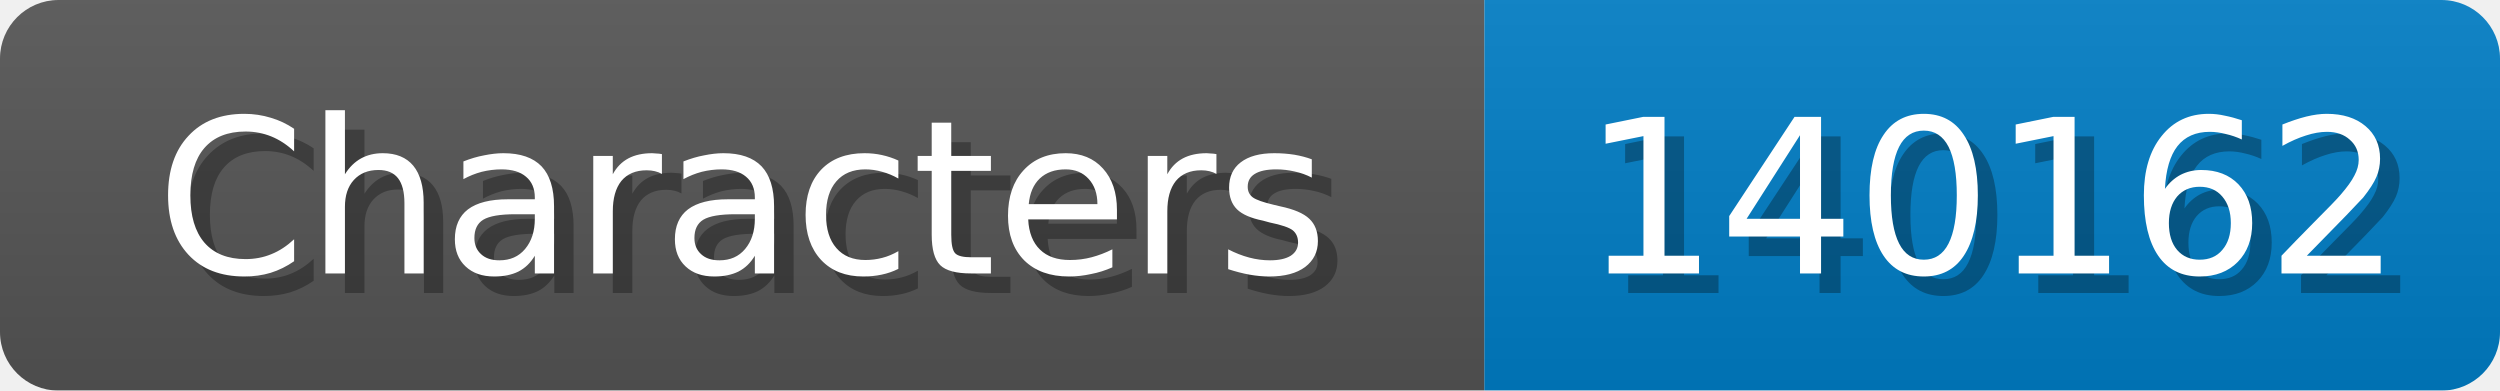
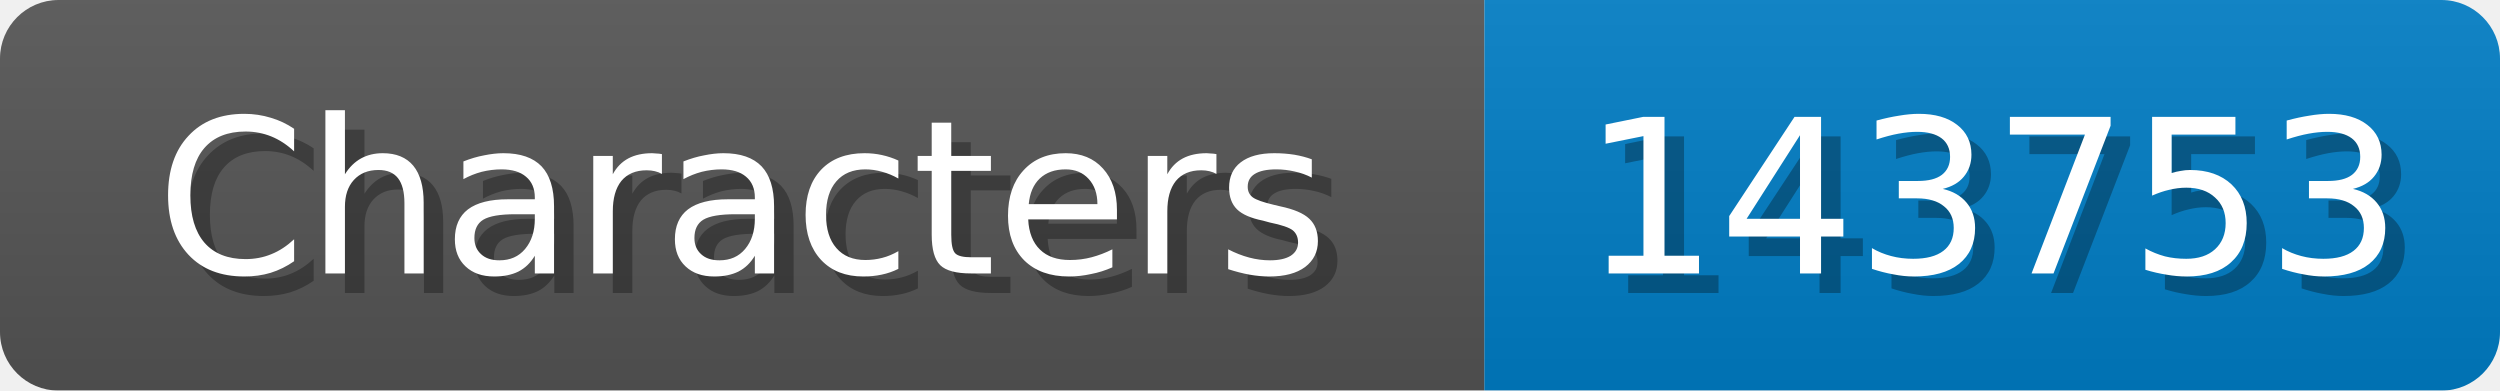
<svg xmlns="http://www.w3.org/2000/svg" width="128" height="20">
  <linearGradient id="b" x2="0" y2="100%">
    <stop offset="0" stop-color="#bbb" stop-opacity=".1" />
    <stop offset="1" stop-opacity=".1" />
  </linearGradient>
  <mask id="anybadge_1">
    <rect width="128" height="20" rx="3" fill="#fff" />
  </mask>
  <g mask="url(#anybadge_1)">
    <path fill="#555" d="M0 0h76v20H0z" />
    <path fill="#007ec6" d="M76 0h52v20H76z" />
    <path fill="url(#b)" d="M0 0h128v20H0z" />
  </g>
  <g fill="#fff" text-anchor="middle" font-family="DejaVu Sans,Verdana,Geneva,sans-serif" font-size="11">
    <text x="39.0" y="15" fill="#010101" fill-opacity=".3">Characters</text>
    <text x="38.0" y="14">Characters</text>
  </g>
  <g fill="#fff" text-anchor="middle" font-family="DejaVu Sans,Verdana,Geneva,sans-serif" font-size="11">
-     <text x="103.0" y="15" fill="#010101" fill-opacity=".3">140162</text>
-     <text x="102.0" y="14">140162</text>
+     <text x="103.0" y="15" fill="#010101" fill-opacity=".3">143753</text>
+     <text x="102.0" y="14">143753</text>
  </g>
</svg>
